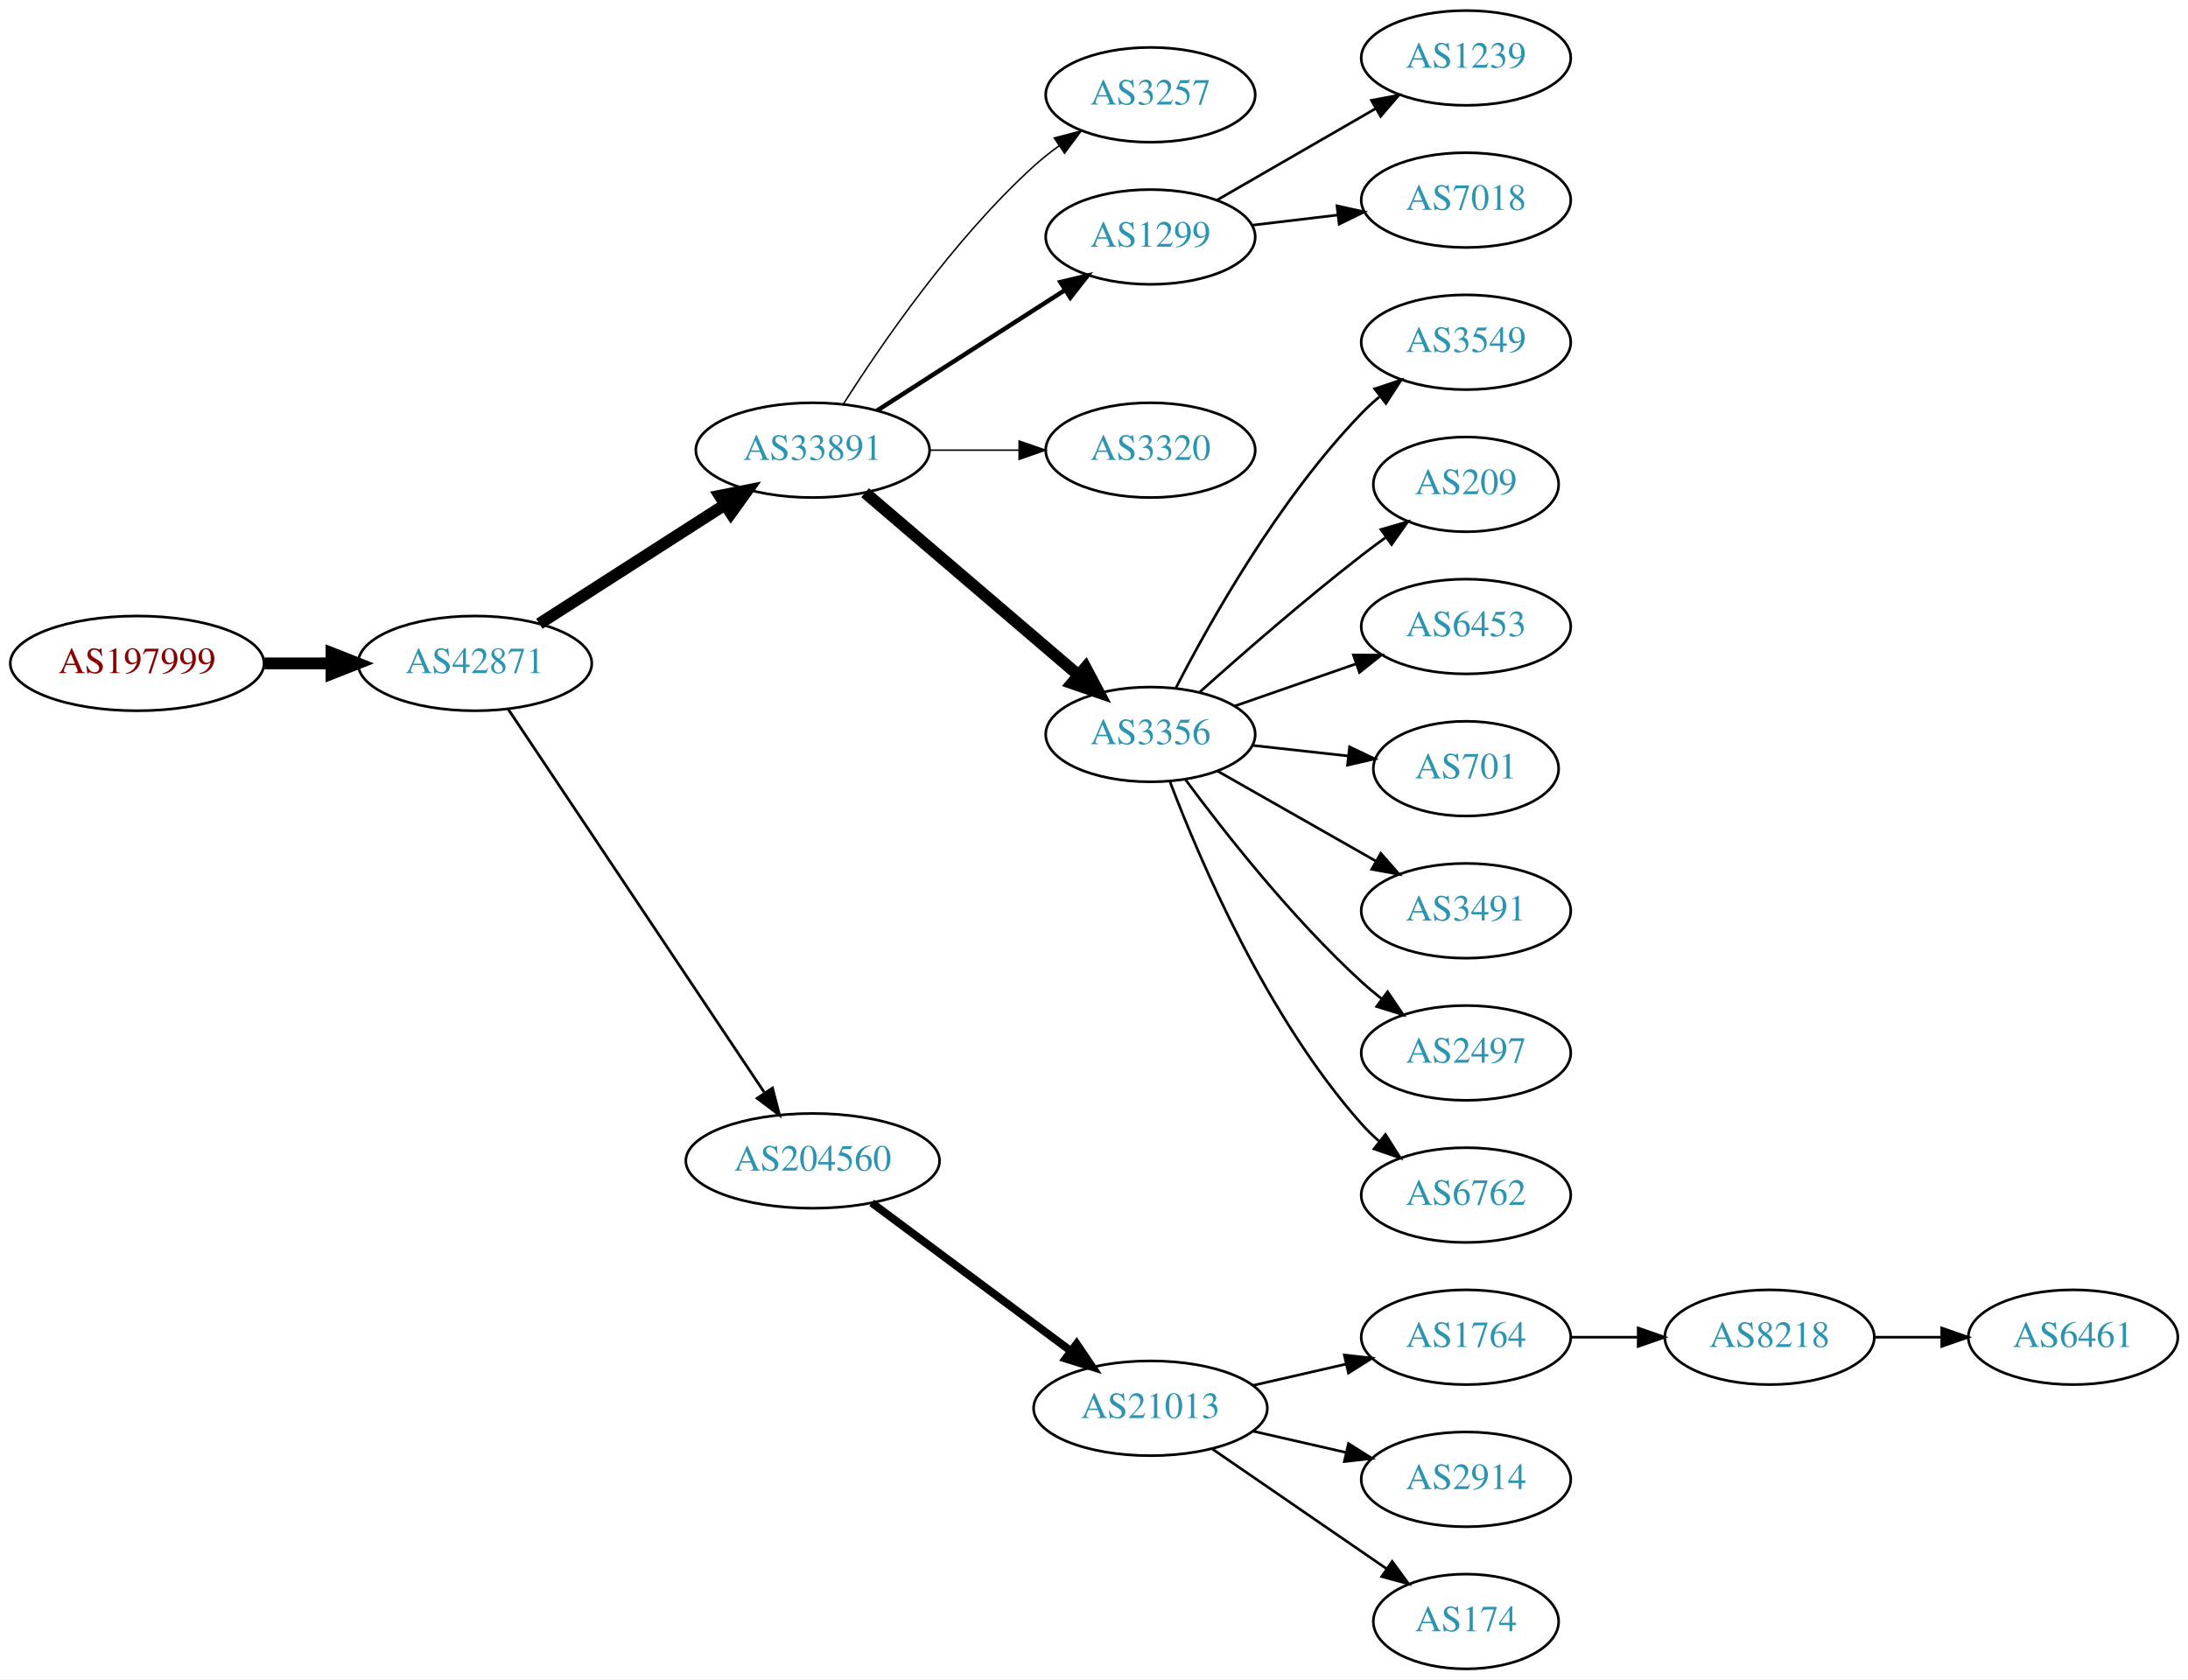
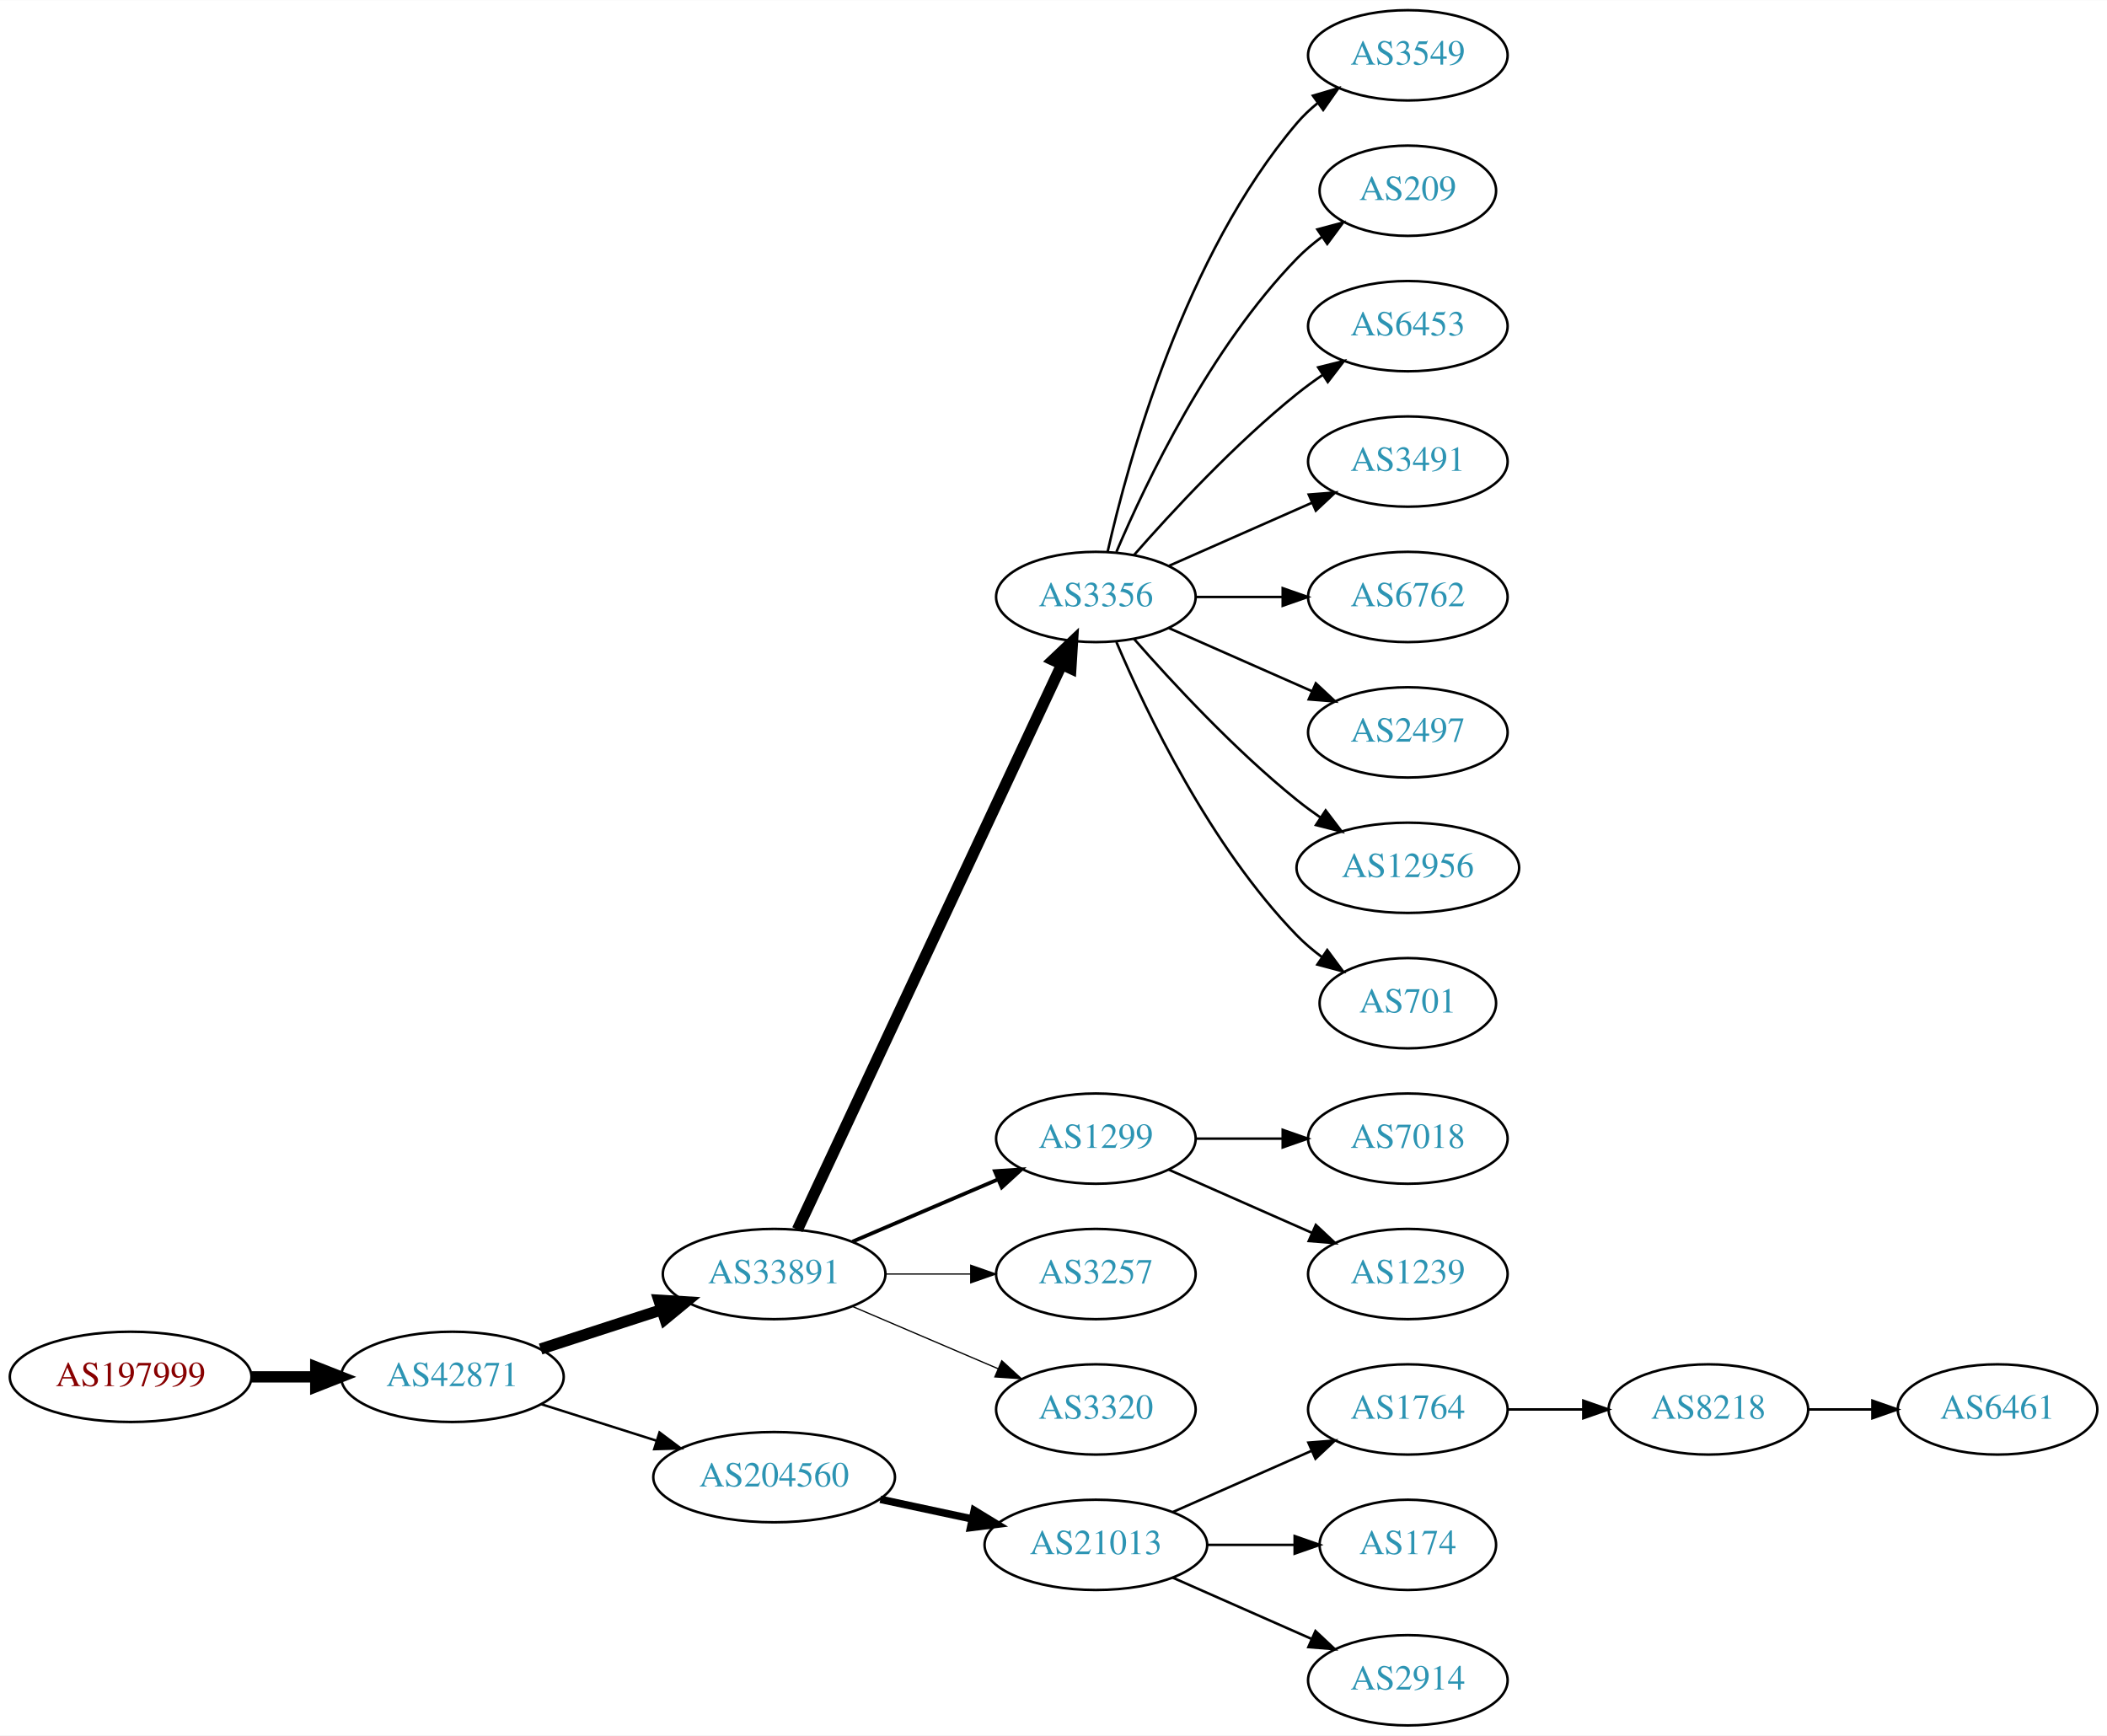
- <svg xmlns="http://www.w3.org/2000/svg" xmlns:xlink="http://www.w3.org/1999/xlink" width="831pt" height="638pt" viewBox="0.00 0.00 831.05 638.00">
-   <g id="graph0" class="graph" transform="scale(1 1) rotate(0) translate(4 634)">
-     <polygon fill="white" stroke="none" points="-4,4 -4,-634 827.046,-634 827.046,4 -4,4" />
+ <svg xmlns="http://www.w3.org/2000/svg" xmlns:xlink="http://www.w3.org/1999/xlink" width="840pt" height="692pt" viewBox="0.00 0.00 840.15 692.00">
+   <g id="graph0" class="graph" transform="scale(1 1) rotate(0) translate(4 688)">
+     <polygon fill="white" stroke="none" points="-4,4 -4,-688 836.145,-688 836.145,4 -4,4" />
    <g id="node1" class="node">
      <g id="a_node1">
        <a xlink:href="/asn/197999" xlink:title="AS197999 ~ Michael Gamsjaeger PE [AT]">
-           <ellipse fill="#ffffff" stroke="black" cx="48.096" cy="-382" rx="48.192" ry="18" />
-           <text text-anchor="middle" x="48.096" y="-378.3" font-family="Times,serif" font-size="14.00" fill="#880000">AS197999</text>
+           <ellipse fill="#ffffff" stroke="black" cx="48.096" cy="-139" rx="48.192" ry="18" />
+           <text text-anchor="middle" x="48.096" y="-135.3" font-family="Times,serif" font-size="14.00" fill="#880000">AS197999</text>
        </a>
      </g>
    </g>
    <g id="node2" class="node">
      <g id="a_node2">
        <a xlink:href="/asn/42871" xlink:title="AS42871 ~ Michael Gamsjaeger AS [AT]">
-           <ellipse fill="#ffffff" stroke="black" cx="176.388" cy="-382" rx="44.393" ry="18" />
-           <text text-anchor="middle" x="176.388" y="-378.3" font-family="Times,serif" font-size="14.00" fill="#2c94b3">AS42871</text>
+           <ellipse fill="#ffffff" stroke="black" cx="176.388" cy="-139" rx="44.393" ry="18" />
+           <text text-anchor="middle" x="176.388" y="-135.3" font-family="Times,serif" font-size="14.00" fill="#2c94b3">AS42871</text>
        </a>
      </g>
    </g>
    <g id="edge1" class="edge">
-       <path fill="none" stroke="black" stroke-width="4.5" d="M96.481,-382C104.742,-382 113.386,-382 121.799,-382" />
-       <polygon fill="black" stroke="black" stroke-width="4.5" points="121.904,-385.938 131.904,-382 121.904,-378.063 121.904,-385.938" />
+       <path fill="none" stroke="black" stroke-width="4.5" d="M96.481,-139C104.742,-139 113.386,-139 121.799,-139" />
+       <polygon fill="black" stroke="black" stroke-width="4.5" points="121.904,-142.938 131.904,-139 121.904,-135.063 121.904,-142.938" />
    </g>
    <g id="node3" class="node">
      <g id="a_node3">
        <a xlink:href="/asn/33891" xlink:title="AS33891 ~ CORE-BACKBONE GMBH GLOBAL NETWORK [DE]">
-           <ellipse fill="#ffffff" stroke="black" cx="304.679" cy="-463" rx="44.393" ry="18" />
-           <text text-anchor="middle" x="304.679" y="-459.3" font-family="Times,serif" font-size="14.00" fill="#2c94b3">AS33891</text>
+           <ellipse fill="#ffffff" stroke="black" cx="304.679" cy="-180" rx="44.393" ry="18" />
+           <text text-anchor="middle" x="304.679" y="-176.3" font-family="Times,serif" font-size="14.00" fill="#2c94b3">AS33891</text>
        </a>
      </g>
    </g>
    <g id="edge2" class="edge">
-       <path fill="none" stroke="black" stroke-width="4.5" d="M200.846,-397.046C220.658,-409.752 249.235,-428.081 271.238,-442.193" />
-       <polygon fill="black" stroke="black" stroke-width="4.5" points="269.375,-445.676 279.918,-447.76 273.626,-439.047 269.375,-445.676" />
+       <path fill="none" stroke="black" stroke-width="4.5" d="M211.564,-150.095C226.446,-154.926 244.068,-160.648 259.894,-165.785" />
+       <polygon fill="black" stroke="black" stroke-width="4.5" points="258.748,-169.553 269.476,-168.896 261.18,-162.063 258.748,-169.553" />
    </g>
    <g id="node4" class="node">
      <g id="a_node4">
        <a xlink:href="/asn/204560" xlink:title="AS204560 ~ Lenzeder Gesellschaft m.b.H &amp; Co KG [AU]">
-           <ellipse fill="#ffffff" stroke="black" cx="304.679" cy="-193" rx="48.192" ry="18" />
-           <text text-anchor="middle" x="304.679" y="-189.3" font-family="Times,serif" font-size="14.00" fill="#2c94b3">AS204560</text>
+           <ellipse fill="#ffffff" stroke="black" cx="304.679" cy="-99" rx="48.192" ry="18" />
+           <text text-anchor="middle" x="304.679" y="-95.3" font-family="Times,serif" font-size="14.00" fill="#2c94b3">AS204560</text>
        </a>
      </g>
    </g>
    <g id="edge3" class="edge">
-       <path fill="none" stroke="black" stroke-width="1.038" d="M189.042,-364.558C211.316,-331.225 260.036,-258.314 286.216,-219.134" />
-       <polygon fill="black" stroke="black" stroke-width="1.038" points="289.407,-220.659 292.053,-210.4 283.587,-216.77 289.407,-220.659" />
+       <path fill="none" stroke="black" stroke-width="0.964" d="M211.897,-128.07C226.036,-123.592 242.605,-118.344 257.744,-113.549" />
+       <polygon fill="black" stroke="black" stroke-width="0.964" points="258.97,-116.832 267.447,-110.476 256.857,-110.159 258.97,-116.832" />
    </g>
    <g id="node5" class="node">
      <g id="a_node5">
-         <a xlink:href="/asn/3257" xlink:title="AS3257 ~ GTT [DE]">
-           <ellipse fill="#ffffff" stroke="black" cx="432.971" cy="-598" rx="39.794" ry="18" />
-           <text text-anchor="middle" x="432.971" y="-594.3" font-family="Times,serif" font-size="14.00" fill="#2c94b3">AS3257</text>
+         <a xlink:href="/asn/3356" xlink:title="AS3356 ~ Level 3 Parent, LLC [US]">
+           <ellipse fill="#ffffff" stroke="black" cx="432.971" cy="-450" rx="39.794" ry="18" />
+           <text text-anchor="middle" x="432.971" y="-446.3" font-family="Times,serif" font-size="14.00" fill="#2c94b3">AS3356</text>
        </a>
      </g>
    </g>
    <g id="edge4" class="edge">
-       <path fill="none" stroke="black" stroke-width="0.562" d="M316.411,-480.63C330.856,-503.387 358.288,-543.34 388.775,-571 391.712,-573.665 394.946,-576.225 398.282,-578.634" />
-       <polygon fill="black" stroke="black" stroke-width="0.562" points="396.426,-581.604 406.675,-584.289 400.338,-575.799 396.426,-581.604" />
+       <path fill="none" stroke="black" stroke-width="4.5" d="M313.966,-197.715C335.553,-243.867 393.629,-368.028 419.38,-423.082" />
+       <polygon fill="black" stroke="black" stroke-width="4.5" points="415.851,-424.83 423.654,-432.219 422.984,-421.493 415.851,-424.83" />
    </g>
    <g id="node6" class="node">
      <g id="a_node6">
        <a xlink:href="/asn/1299" xlink:title="AS1299 ~ Telia Carrier [EU]">
-           <ellipse fill="#ffffff" stroke="black" cx="432.971" cy="-544" rx="39.794" ry="18" />
-           <text text-anchor="middle" x="432.971" y="-540.3" font-family="Times,serif" font-size="14.00" fill="#2c94b3">AS1299</text>
+           <ellipse fill="#ffffff" stroke="black" cx="432.971" cy="-234" rx="39.794" ry="18" />
+           <text text-anchor="middle" x="432.971" y="-230.3" font-family="Times,serif" font-size="14.00" fill="#2c94b3">AS1299</text>
        </a>
      </g>
    </g>
    <g id="edge5" class="edge">
-       <path fill="none" stroke="black" stroke-width="1.688" d="M329.138,-478.046C349.2,-490.913 378.251,-509.546 400.362,-523.727" />
-       <polygon fill="black" stroke="black" stroke-width="1.688" points="398.757,-526.855 409.064,-529.308 402.536,-520.963 398.757,-526.855" />
+       <path fill="none" stroke="black" stroke-width="1.5" d="M335.929,-192.934C353.329,-200.374 375.352,-209.791 393.918,-217.729" />
+       <polygon fill="black" stroke="black" stroke-width="1.5" points="392.698,-221.014 403.269,-221.728 395.45,-214.578 392.698,-221.014" />
    </g>
    <g id="node7" class="node">
      <g id="a_node7">
-         <a xlink:href="/asn/3320" xlink:title="AS3320 ~ DTAG [DE]">
-           <ellipse fill="#ffffff" stroke="black" cx="432.971" cy="-463" rx="39.794" ry="18" />
-           <text text-anchor="middle" x="432.971" y="-459.3" font-family="Times,serif" font-size="14.00" fill="#2c94b3">AS3320</text>
+         <a xlink:href="/asn/3257" xlink:title="AS3257 ~ GTT [DE]">
+           <ellipse fill="#ffffff" stroke="black" cx="432.971" cy="-180" rx="39.794" ry="18" />
+           <text text-anchor="middle" x="432.971" y="-176.3" font-family="Times,serif" font-size="14.00" fill="#2c94b3">AS3257</text>
        </a>
      </g>
    </g>
    <g id="edge6" class="edge">
-       <path fill="none" stroke="black" stroke-width="0.562" d="M349.142,-463C360.067,-463 371.867,-463 383.039,-463" />
-       <polygon fill="black" stroke="black" stroke-width="0.562" points="383.081,-466.5 393.081,-463 383.081,-459.5 383.081,-466.5" />
+       <path fill="none" stroke="black" stroke-width="0.5" d="M349.142,-180C360.067,-180 371.867,-180 383.039,-180" />
+       <polygon fill="black" stroke="black" stroke-width="0.5" points="383.081,-183.5 393.081,-180 383.081,-176.5 383.081,-183.5" />
    </g>
    <g id="node8" class="node">
      <g id="a_node8">
-         <a xlink:href="/asn/3356" xlink:title="AS3356 ~ Level 3 Parent, LLC [US]">
-           <ellipse fill="#ffffff" stroke="black" cx="432.971" cy="-355" rx="39.794" ry="18" />
-           <text text-anchor="middle" x="432.971" y="-351.3" font-family="Times,serif" font-size="14.00" fill="#2c94b3">AS3356</text>
+         <a xlink:href="/asn/3320" xlink:title="AS3320 ~ DTAG [DE]">
+           <ellipse fill="#ffffff" stroke="black" cx="432.971" cy="-126" rx="39.794" ry="18" />
+           <text text-anchor="middle" x="432.971" y="-122.3" font-family="Times,serif" font-size="14.00" fill="#2c94b3">AS3320</text>
        </a>
      </g>
    </g>
    <g id="edge7" class="edge">
-       <path fill="none" stroke="black" stroke-width="4.5" d="M324.587,-446.831C346.101,-428.433 381.383,-398.261 405.596,-377.555" />
-       <polygon fill="black" stroke="black" stroke-width="4.5" points="408.306,-380.418 413.347,-370.927 403.188,-374.433 408.306,-380.418" />
+       <path fill="none" stroke="black" stroke-width="0.5" d="M335.929,-167.066C353.329,-159.626 375.352,-150.209 393.918,-142.271" />
+       <polygon fill="black" stroke="black" stroke-width="0.5" points="395.45,-145.422 403.269,-138.272 392.698,-138.986 395.45,-145.422" />
+     </g>
+     <g id="node17" class="node">
+       <g id="a_node17">
+         <a xlink:href="/asn/21013" xlink:title="AS21013 ~ Wels, AT [AT]">
+           <ellipse fill="#ffffff" stroke="black" cx="432.971" cy="-72" rx="44.393" ry="18" />
+           <text text-anchor="middle" x="432.971" y="-68.3" font-family="Times,serif" font-size="14.00" fill="#2c94b3">AS21013</text>
+         </a>
+       </g>
+     </g>
+     <g id="edge16" class="edge">
+       <path fill="none" stroke="black" stroke-width="3" d="M347.032,-90.159C358.722,-87.66 371.547,-84.918 383.61,-82.339" />
+       <polygon fill="black" stroke="black" stroke-width="3" points="384.475,-85.733 393.522,-80.22 383.011,-78.888 384.475,-85.733" />
    </g>
    <g id="node9" class="node">
      <g id="a_node9">
-         <a xlink:href="/asn/21013" xlink:title="AS21013 ~ Wels, AT [AT]">
-           <ellipse fill="#ffffff" stroke="black" cx="432.971" cy="-99" rx="44.393" ry="18" />
-           <text text-anchor="middle" x="432.971" y="-95.3" font-family="Times,serif" font-size="14.00" fill="#2c94b3">AS21013</text>
+         <a xlink:href="/asn/3549" xlink:title="AS3549 ~ Level 3 Parent, LLC [US]">
+           <ellipse fill="#ffffff" stroke="black" cx="557.363" cy="-666" rx="39.794" ry="18" />
+           <text text-anchor="middle" x="557.363" y="-662.3" font-family="Times,serif" font-size="14.00" fill="#2c94b3">AS3549</text>
        </a>
      </g>
    </g>
    <g id="edge8" class="edge">
-       <path fill="none" stroke="black" stroke-width="3" d="M327.103,-177.054C347.912,-161.566 379.662,-137.934 402.775,-120.731" />
-       <polygon fill="black" stroke="black" stroke-width="3" points="404.932,-123.489 410.864,-114.71 400.752,-117.873 404.932,-123.489" />
-     </g>
-     <g id="node22" class="node">
-       <g id="a_node22">
-         <a xlink:href="/asn/1239" xlink:title="AS1239 ~ Sprint [US]">
-           <ellipse fill="#ffffff" stroke="black" cx="552.814" cy="-612" rx="39.794" ry="18" />
-           <text text-anchor="middle" x="552.814" y="-608.3" font-family="Times,serif" font-size="14.00" fill="#2c94b3">AS1239</text>
-         </a>
-       </g>
-     </g>
-     <g id="edge21" class="edge">
-       <path fill="none" stroke="black" d="M458.103,-557.925C475.542,-567.988 499.316,-581.707 518.554,-592.808" />
-       <polygon fill="black" stroke="black" points="516.899,-595.893 527.309,-597.86 520.397,-589.83 516.899,-595.893" />
+       <path fill="none" stroke="black" d="M437.665,-468.075C445.805,-504.148 468.238,-586.14 513.167,-639 515.601,-641.864 518.418,-644.521 521.423,-646.961" />
+       <polygon fill="black" stroke="black" points="519.522,-649.905 529.683,-652.906 523.611,-644.224 519.522,-649.905" />
+     </g>
+     <g id="node10" class="node">
+       <g id="a_node10">
+         <a xlink:href="/asn/209" xlink:title="AS209 ~ CenturyLink Communications, LLC [US]">
+           <ellipse fill="#ffffff" stroke="black" cx="557.363" cy="-612" rx="35.194" ry="18" />
+           <text text-anchor="middle" x="557.363" y="-608.3" font-family="Times,serif" font-size="14.00" fill="#2c94b3">AS209</text>
+         </a>
+       </g>
+     </g>
+     <g id="edge9" class="edge">
+       <path fill="none" stroke="black" d="M441.162,-467.975C452.929,-495.682 478.503,-549.348 513.167,-585 516.15,-588.067 519.547,-590.94 523.097,-593.581" />
+       <polygon fill="black" stroke="black" points="521.291,-596.586 531.531,-599.308 525.224,-590.795 521.291,-596.586" />
+     </g>
+     <g id="node11" class="node">
+       <g id="a_node11">
+         <a xlink:href="/asn/6453" xlink:title="AS6453 ~ TATA COMMUNICATIONS (AMERICA) INC [US]">
+           <ellipse fill="#ffffff" stroke="black" cx="557.363" cy="-558" rx="39.794" ry="18" />
+           <text text-anchor="middle" x="557.363" y="-554.3" font-family="Times,serif" font-size="14.00" fill="#2c94b3">AS6453</text>
+         </a>
+       </g>
+     </g>
+     <g id="edge10" class="edge">
+       <path fill="none" stroke="black" d="M448.123,-466.663C463.225,-483.894 488.346,-511.024 513.167,-531 516.423,-533.62 519.948,-536.192 523.532,-538.646" />
+       <polygon fill="black" stroke="black" points="521.62,-541.577 531.905,-544.121 525.451,-535.719 521.62,-541.577" />
+     </g>
+     <g id="node12" class="node">
+       <g id="a_node12">
+         <a xlink:href="/asn/3491" xlink:title="AS3491 ~ PCCW Global, Inc. [US]">
+           <ellipse fill="#ffffff" stroke="black" cx="557.363" cy="-504" rx="39.794" ry="18" />
+           <text text-anchor="middle" x="557.363" y="-500.3" font-family="Times,serif" font-size="14.00" fill="#2c94b3">AS3491</text>
+         </a>
+       </g>
+     </g>
+     <g id="edge11" class="edge">
+       <path fill="none" stroke="black" d="M462.05,-462.389C478.998,-469.866 500.796,-479.483 519.165,-487.588" />
+       <polygon fill="black" stroke="black" points="517.853,-490.834 528.415,-491.669 520.678,-484.43 517.853,-490.834" />
+     </g>
+     <g id="node13" class="node">
+       <g id="a_node13">
+         <a xlink:href="/asn/6762" xlink:title="AS6762 ~ TELECOM ITALIA SPARKLE S.p.A. [IT]">
+           <ellipse fill="#ffffff" stroke="black" cx="557.363" cy="-450" rx="39.794" ry="18" />
+           <text text-anchor="middle" x="557.363" y="-446.3" font-family="Times,serif" font-size="14.00" fill="#2c94b3">AS6762</text>
+         </a>
+       </g>
+     </g>
+     <g id="edge12" class="edge">
+       <path fill="none" stroke="black" d="M472.697,-450C483.635,-450 495.686,-450 507.152,-450" />
+       <polygon fill="black" stroke="black" points="507.47,-453.5 517.47,-450 507.469,-446.5 507.47,-453.5" />
+     </g>
+     <g id="node14" class="node">
+       <g id="a_node14">
+         <a xlink:href="/asn/2497" xlink:title="AS2497 ~ Internet Initiative Japan Inc. [JP]">
+           <ellipse fill="#ffffff" stroke="black" cx="557.363" cy="-396" rx="39.794" ry="18" />
+           <text text-anchor="middle" x="557.363" y="-392.3" font-family="Times,serif" font-size="14.00" fill="#2c94b3">AS2497</text>
+         </a>
+       </g>
+     </g>
+     <g id="edge13" class="edge">
+       <path fill="none" stroke="black" d="M462.05,-437.611C478.998,-430.134 500.796,-420.517 519.165,-412.412" />
+       <polygon fill="black" stroke="black" points="520.678,-415.57 528.415,-408.331 517.853,-409.166 520.678,-415.57" />
+     </g>
+     <g id="node15" class="node">
+       <g id="a_node15">
+         <a xlink:href="/asn/12956" xlink:title="AS12956 ~ TELXIUS [ES]">
+           <ellipse fill="#ffffff" stroke="black" cx="557.363" cy="-342" rx="44.393" ry="18" />
+           <text text-anchor="middle" x="557.363" y="-338.3" font-family="Times,serif" font-size="14.00" fill="#2c94b3">AS12956</text>
+         </a>
+       </g>
+     </g>
+     <g id="edge14" class="edge">
+       <path fill="none" stroke="black" d="M448.123,-433.337C463.225,-416.106 488.346,-388.976 513.167,-369 516.095,-366.643 519.242,-364.325 522.453,-362.098" />
+       <polygon fill="black" stroke="black" points="524.589,-364.882 531.001,-356.448 520.729,-359.042 524.589,-364.882" />
+     </g>
+     <g id="node16" class="node">
+       <g id="a_node16">
+         <a xlink:href="/asn/701" xlink:title="AS701 ~ UUNET [US]">
+           <ellipse fill="#ffffff" stroke="black" cx="557.363" cy="-288" rx="35.194" ry="18" />
+           <text text-anchor="middle" x="557.363" y="-284.3" font-family="Times,serif" font-size="14.00" fill="#2c94b3">AS701</text>
+         </a>
+       </g>
+     </g>
+     <g id="edge15" class="edge">
+       <path fill="none" stroke="black" d="M441.162,-432.025C452.929,-404.318 478.503,-350.652 513.167,-315 516.15,-311.933 519.547,-309.06 523.097,-306.419" />
+       <polygon fill="black" stroke="black" points="525.224,-309.205 531.531,-300.692 521.291,-303.414 525.224,-309.205" />
    </g>
    <g id="node23" class="node">
      <g id="a_node23">
        <a xlink:href="/asn/7018" xlink:title="AS7018 ~ AT&amp;T Services, Inc. [US]">
-           <ellipse fill="#ffffff" stroke="black" cx="552.814" cy="-558" rx="39.794" ry="18" />
-           <text text-anchor="middle" x="552.814" y="-554.3" font-family="Times,serif" font-size="14.00" fill="#2c94b3">AS7018</text>
+           <ellipse fill="#ffffff" stroke="black" cx="557.363" cy="-234" rx="39.794" ry="18" />
+           <text text-anchor="middle" x="557.363" y="-230.3" font-family="Times,serif" font-size="14.00" fill="#2c94b3">AS7018</text>
        </a>
      </g>
    </g>
    <g id="edge22" class="edge">
-       <path fill="none" stroke="black" d="M471.581,-548.468C481.892,-549.693 493.21,-551.038 504.01,-552.321" />
-       <polygon fill="black" stroke="black" points="503.814,-555.822 514.157,-553.526 504.639,-548.871 503.814,-555.822" />
-     </g>
-     <g id="node15" class="node">
-       <g id="a_node15">
-         <a xlink:href="/asn/3549" xlink:title="AS3549 ~ Level 3 Parent, LLC [US]">
-           <ellipse fill="#ffffff" stroke="black" cx="552.814" cy="-504" rx="39.794" ry="18" />
-           <text text-anchor="middle" x="552.814" y="-500.3" font-family="Times,serif" font-size="14.00" fill="#2c94b3">AS3549</text>
-         </a>
-       </g>
-     </g>
-     <g id="edge14" class="edge">
-       <path fill="none" stroke="black" d="M442.63,-372.651C455.551,-397.802 481.754,-444.499 513.167,-477 515.247,-479.152 517.521,-481.24 519.891,-483.238" />
-       <polygon fill="black" stroke="black" points="518.128,-486.299 528.179,-489.65 522.412,-480.763 518.128,-486.299" />
-     </g>
-     <g id="node16" class="node">
-       <g id="a_node16">
-         <a xlink:href="/asn/209" xlink:title="AS209 ~ CenturyLink Communications, LLC [US]">
-           <ellipse fill="#ffffff" stroke="black" cx="552.814" cy="-450" rx="35.194" ry="18" />
-           <text text-anchor="middle" x="552.814" y="-446.3" font-family="Times,serif" font-size="14.00" fill="#2c94b3">AS209</text>
-         </a>
-       </g>
-     </g>
-     <g id="edge15" class="edge">
-       <path fill="none" stroke="black" d="M451.786,-371.191C467.562,-385.311 491.4,-406.119 513.167,-423 516.122,-425.292 519.253,-427.625 522.404,-429.913" />
-       <polygon fill="black" stroke="black" points="520.502,-432.856 530.68,-435.801 524.56,-427.152 520.502,-432.856" />
-     </g>
-     <g id="node17" class="node">
-       <g id="a_node17">
-         <a xlink:href="/asn/6453" xlink:title="AS6453 ~ TATA COMMUNICATIONS (AMERICA) INC [US]">
-           <ellipse fill="#ffffff" stroke="black" cx="552.814" cy="-396" rx="39.794" ry="18" />
-           <text text-anchor="middle" x="552.814" y="-392.3" font-family="Times,serif" font-size="14.00" fill="#2c94b3">AS6453</text>
-         </a>
-       </g>
-     </g>
-     <g id="edge16" class="edge">
-       <path fill="none" stroke="black" d="M464.933,-365.772C479.03,-370.677 495.906,-376.548 511.019,-381.807" />
-       <polygon fill="black" stroke="black" points="510.055,-385.177 520.65,-385.157 512.355,-378.566 510.055,-385.177" />
+       <path fill="none" stroke="black" d="M472.697,-234C483.635,-234 495.686,-234 507.152,-234" />
+       <polygon fill="black" stroke="black" points="507.47,-237.5 517.47,-234 507.469,-230.5 507.47,-237.5" />
+     </g>
+     <g id="node24" class="node">
+       <g id="a_node24">
+         <a xlink:href="/asn/1239" xlink:title="AS1239 ~ Sprint [US]">
+           <ellipse fill="#ffffff" stroke="black" cx="557.363" cy="-180" rx="39.794" ry="18" />
+           <text text-anchor="middle" x="557.363" y="-176.3" font-family="Times,serif" font-size="14.00" fill="#2c94b3">AS1239</text>
+         </a>
+       </g>
+     </g>
+     <g id="edge23" class="edge">
+       <path fill="none" stroke="black" d="M462.05,-221.611C478.998,-214.134 500.796,-204.517 519.165,-196.412" />
+       <polygon fill="black" stroke="black" points="520.678,-199.57 528.415,-192.331 517.853,-193.166 520.678,-199.57" />
    </g>
    <g id="node18" class="node">
      <g id="a_node18">
-         <a xlink:href="/asn/701" xlink:title="AS701 ~ UUNET [US]">
-           <ellipse fill="#ffffff" stroke="black" cx="552.814" cy="-342" rx="35.194" ry="18" />
-           <text text-anchor="middle" x="552.814" y="-338.3" font-family="Times,serif" font-size="14.00" fill="#2c94b3">AS701</text>
+         <a xlink:href="/asn/1764" xlink:title="AS1764 ~ NEXTLAYER-AS [AT]">
+           <ellipse fill="#ffffff" stroke="black" cx="557.363" cy="-126" rx="39.794" ry="18" />
+           <text text-anchor="middle" x="557.363" y="-122.3" font-family="Times,serif" font-size="14.00" fill="#2c94b3">AS1764</text>
        </a>
      </g>
    </g>
    <g id="edge17" class="edge">
-       <path fill="none" stroke="black" d="M471.581,-350.851C483.147,-349.575 495.979,-348.16 507.927,-346.841" />
-       <polygon fill="black" stroke="black" points="508.589,-350.29 518.145,-345.714 507.821,-343.332 508.589,-350.29" />
+       <path fill="none" stroke="black" d="M463.599,-85.072C480.193,-92.394 501.053,-101.597 518.786,-109.421" />
+       <polygon fill="black" stroke="black" points="517.708,-112.77 528.27,-113.605 520.533,-106.366 517.708,-112.77" />
    </g>
    <g id="node19" class="node">
      <g id="a_node19">
-         <a xlink:href="/asn/3491" xlink:title="AS3491 ~ PCCW Global, Inc. [US]">
-           <ellipse fill="#ffffff" stroke="black" cx="552.814" cy="-288" rx="39.794" ry="18" />
-           <text text-anchor="middle" x="552.814" y="-284.3" font-family="Times,serif" font-size="14.00" fill="#2c94b3">AS3491</text>
+         <a xlink:href="/asn/174" xlink:title="AS174 ~ Cogent Communications [US]">
+           <ellipse fill="#ffffff" stroke="black" cx="557.363" cy="-72" rx="35.194" ry="18" />
+           <text text-anchor="middle" x="557.363" y="-68.3" font-family="Times,serif" font-size="14.00" fill="#2c94b3">AS174</text>
        </a>
      </g>
    </g>
    <g id="edge18" class="edge">
-       <path fill="none" stroke="black" d="M458.388,-341.118C475.848,-331.191 499.548,-317.716 518.709,-306.822" />
-       <polygon fill="black" stroke="black" points="520.465,-309.85 527.428,-301.865 517.005,-303.765 520.465,-309.85" />
+       <path fill="none" stroke="black" d="M477.467,-72C488.724,-72 500.856,-72 512.15,-72" />
+       <polygon fill="black" stroke="black" points="512.237,-75.5 522.237,-72 512.237,-68.5 512.237,-75.5" />
    </g>
    <g id="node20" class="node">
      <g id="a_node20">
-         <a xlink:href="/asn/2497" xlink:title="AS2497 ~ Internet Initiative Japan Inc. [JP]">
-           <ellipse fill="#ffffff" stroke="black" cx="552.814" cy="-234" rx="39.794" ry="18" />
-           <text text-anchor="middle" x="552.814" y="-230.3" font-family="Times,serif" font-size="14.00" fill="#2c94b3">AS2497</text>
+         <a xlink:href="/asn/2914" xlink:title="AS2914 ~ NTT America, Inc. [US]">
+           <ellipse fill="#ffffff" stroke="black" cx="557.363" cy="-18" rx="39.794" ry="18" />
+           <text text-anchor="middle" x="557.363" y="-14.3" font-family="Times,serif" font-size="14.00" fill="#2c94b3">AS2914</text>
        </a>
      </g>
    </g>
    <g id="edge19" class="edge">
-       <path fill="none" stroke="black" d="M446.229,-337.886C460.863,-318.106 486.699,-285.18 513.167,-261 515.584,-258.792 518.19,-256.615 520.865,-254.512" />
-       <polygon fill="black" stroke="black" points="523.048,-257.251 528.985,-248.476 518.872,-251.633 523.048,-257.251" />
+       <path fill="none" stroke="black" d="M463.599,-58.928C480.193,-51.606 501.053,-42.403 518.786,-34.579" />
+       <polygon fill="black" stroke="black" points="520.533,-37.634 528.27,-30.395 517.708,-31.23 520.533,-37.634" />
    </g>
    <g id="node21" class="node">
      <g id="a_node21">
-         <a xlink:href="/asn/6762" xlink:title="AS6762 ~ TELECOM ITALIA SPARKLE S.p.A. [IT]">
-           <ellipse fill="#ffffff" stroke="black" cx="552.814" cy="-180" rx="39.794" ry="18" />
-           <text text-anchor="middle" x="552.814" y="-176.3" font-family="Times,serif" font-size="14.00" fill="#2c94b3">AS6762</text>
+         <a xlink:href="/asn/8218" xlink:title="AS8218 ~ legacy Neotelecoms [FR]">
+           <ellipse fill="#ffffff" stroke="black" cx="677.206" cy="-126" rx="39.794" ry="18" />
+           <text text-anchor="middle" x="677.206" y="-122.3" font-family="Times,serif" font-size="14.00" fill="#2c94b3">AS8218</text>
        </a>
      </g>
    </g>
    <g id="edge20" class="edge">
-       <path fill="none" stroke="black" d="M440.424,-336.946C451.677,-307.293 477.176,-247.53 513.167,-207 515.154,-204.762 517.362,-202.613 519.687,-200.573" />
-       <polygon fill="black" stroke="black" points="522.219,-203.032 527.892,-194.084 517.877,-197.542 522.219,-203.032" />
-     </g>
-     <g id="node10" class="node">
-       <g id="a_node10">
-         <a xlink:href="/asn/1764" xlink:title="AS1764 ~ NEXTLAYER-AS [AT]">
-           <ellipse fill="#ffffff" stroke="black" cx="552.814" cy="-126" rx="39.794" ry="18" />
-           <text text-anchor="middle" x="552.814" y="-122.3" font-family="Times,serif" font-size="14.00" fill="#2c94b3">AS1764</text>
-         </a>
-       </g>
-     </g>
-     <g id="edge9" class="edge">
-       <path fill="none" stroke="black" d="M471.906,-107.692C483.146,-110.267 495.559,-113.111 507.182,-115.774" />
-       <polygon fill="black" stroke="black" points="506.615,-119.235 517.144,-118.057 508.178,-112.412 506.615,-119.235" />
-     </g>
-     <g id="node11" class="node">
-       <g id="a_node11">
-         <a xlink:href="/asn/2914" xlink:title="AS2914 ~ NTT America, Inc. [US]">
-           <ellipse fill="#ffffff" stroke="black" cx="552.814" cy="-72" rx="39.794" ry="18" />
-           <text text-anchor="middle" x="552.814" y="-68.3" font-family="Times,serif" font-size="14.00" fill="#2c94b3">AS2914</text>
-         </a>
-       </g>
-     </g>
-     <g id="edge10" class="edge">
-       <path fill="none" stroke="black" d="M471.906,-90.308C483.146,-87.733 495.559,-84.889 507.182,-82.226" />
-       <polygon fill="black" stroke="black" points="508.178,-85.588 517.144,-79.944 506.615,-78.765 508.178,-85.588" />
-     </g>
-     <g id="node12" class="node">
-       <g id="a_node12">
-         <a xlink:href="/asn/174" xlink:title="AS174 ~ Cogent Communications [US]">
-           <ellipse fill="#ffffff" stroke="black" cx="552.814" cy="-18" rx="35.194" ry="18" />
-           <text text-anchor="middle" x="552.814" y="-14.3" font-family="Times,serif" font-size="14.00" fill="#2c94b3">AS174</text>
-         </a>
-       </g>
-     </g>
-     <g id="edge11" class="edge">
-       <path fill="none" stroke="black" d="M456.414,-83.574C475.229,-70.641 502.226,-52.085 522.702,-38.01" />
-       <polygon fill="black" stroke="black" points="524.777,-40.831 531.035,-32.282 520.812,-35.063 524.777,-40.831" />
-     </g>
-     <g id="node13" class="node">
-       <g id="a_node13">
-         <a xlink:href="/asn/8218" xlink:title="AS8218 ~ legacy Neotelecoms [FR]">
-           <ellipse fill="#ffffff" stroke="black" cx="668.107" cy="-126" rx="39.794" ry="18" />
-           <text text-anchor="middle" x="668.107" y="-122.3" font-family="Times,serif" font-size="14.00" fill="#2c94b3">AS8218</text>
-         </a>
-       </g>
-     </g>
-     <g id="edge12" class="edge">
-       <path fill="none" stroke="black" d="M592.486,-126C600.689,-126 609.453,-126 617.985,-126" />
-       <polygon fill="black" stroke="black" points="618.224,-129.5 628.224,-126 618.224,-122.5 618.224,-129.5" />
-     </g>
-     <g id="node14" class="node">
-       <g id="a_node14">
+       <path fill="none" stroke="black" d="M597.276,-126C606.829,-126 617.179,-126 627.142,-126" />
+       <polygon fill="black" stroke="black" points="627.334,-129.5 637.334,-126 627.334,-122.5 627.334,-129.5" />
+     </g>
+     <g id="node22" class="node">
+       <g id="a_node22">
        <a xlink:href="/asn/6461" xlink:title="AS6461 ~ Zayo Bandwidth [US]">
-           <ellipse fill="#ffffff" stroke="black" cx="783.4" cy="-126" rx="39.794" ry="18" />
-           <text text-anchor="middle" x="783.4" y="-122.3" font-family="Times,serif" font-size="14.00" fill="#2c94b3">AS6461</text>
-         </a>
-       </g>
-     </g>
-     <g id="edge13" class="edge">
-       <path fill="none" stroke="black" d="M707.779,-126C715.982,-126 724.746,-126 733.278,-126" />
-       <polygon fill="black" stroke="black" points="733.517,-129.5 743.517,-126 733.517,-122.5 733.517,-129.5" />
+           <ellipse fill="#ffffff" stroke="black" cx="792.499" cy="-126" rx="39.794" ry="18" />
+           <text text-anchor="middle" x="792.499" y="-122.3" font-family="Times,serif" font-size="14.00" fill="#2c94b3">AS6461</text>
+         </a>
+       </g>
+     </g>
+     <g id="edge21" class="edge">
+       <path fill="none" stroke="black" d="M716.878,-126C725.081,-126 733.845,-126 742.377,-126" />
+       <polygon fill="black" stroke="black" points="742.616,-129.5 752.616,-126 742.616,-122.5 742.616,-129.5" />
    </g>
  </g>
</svg>
